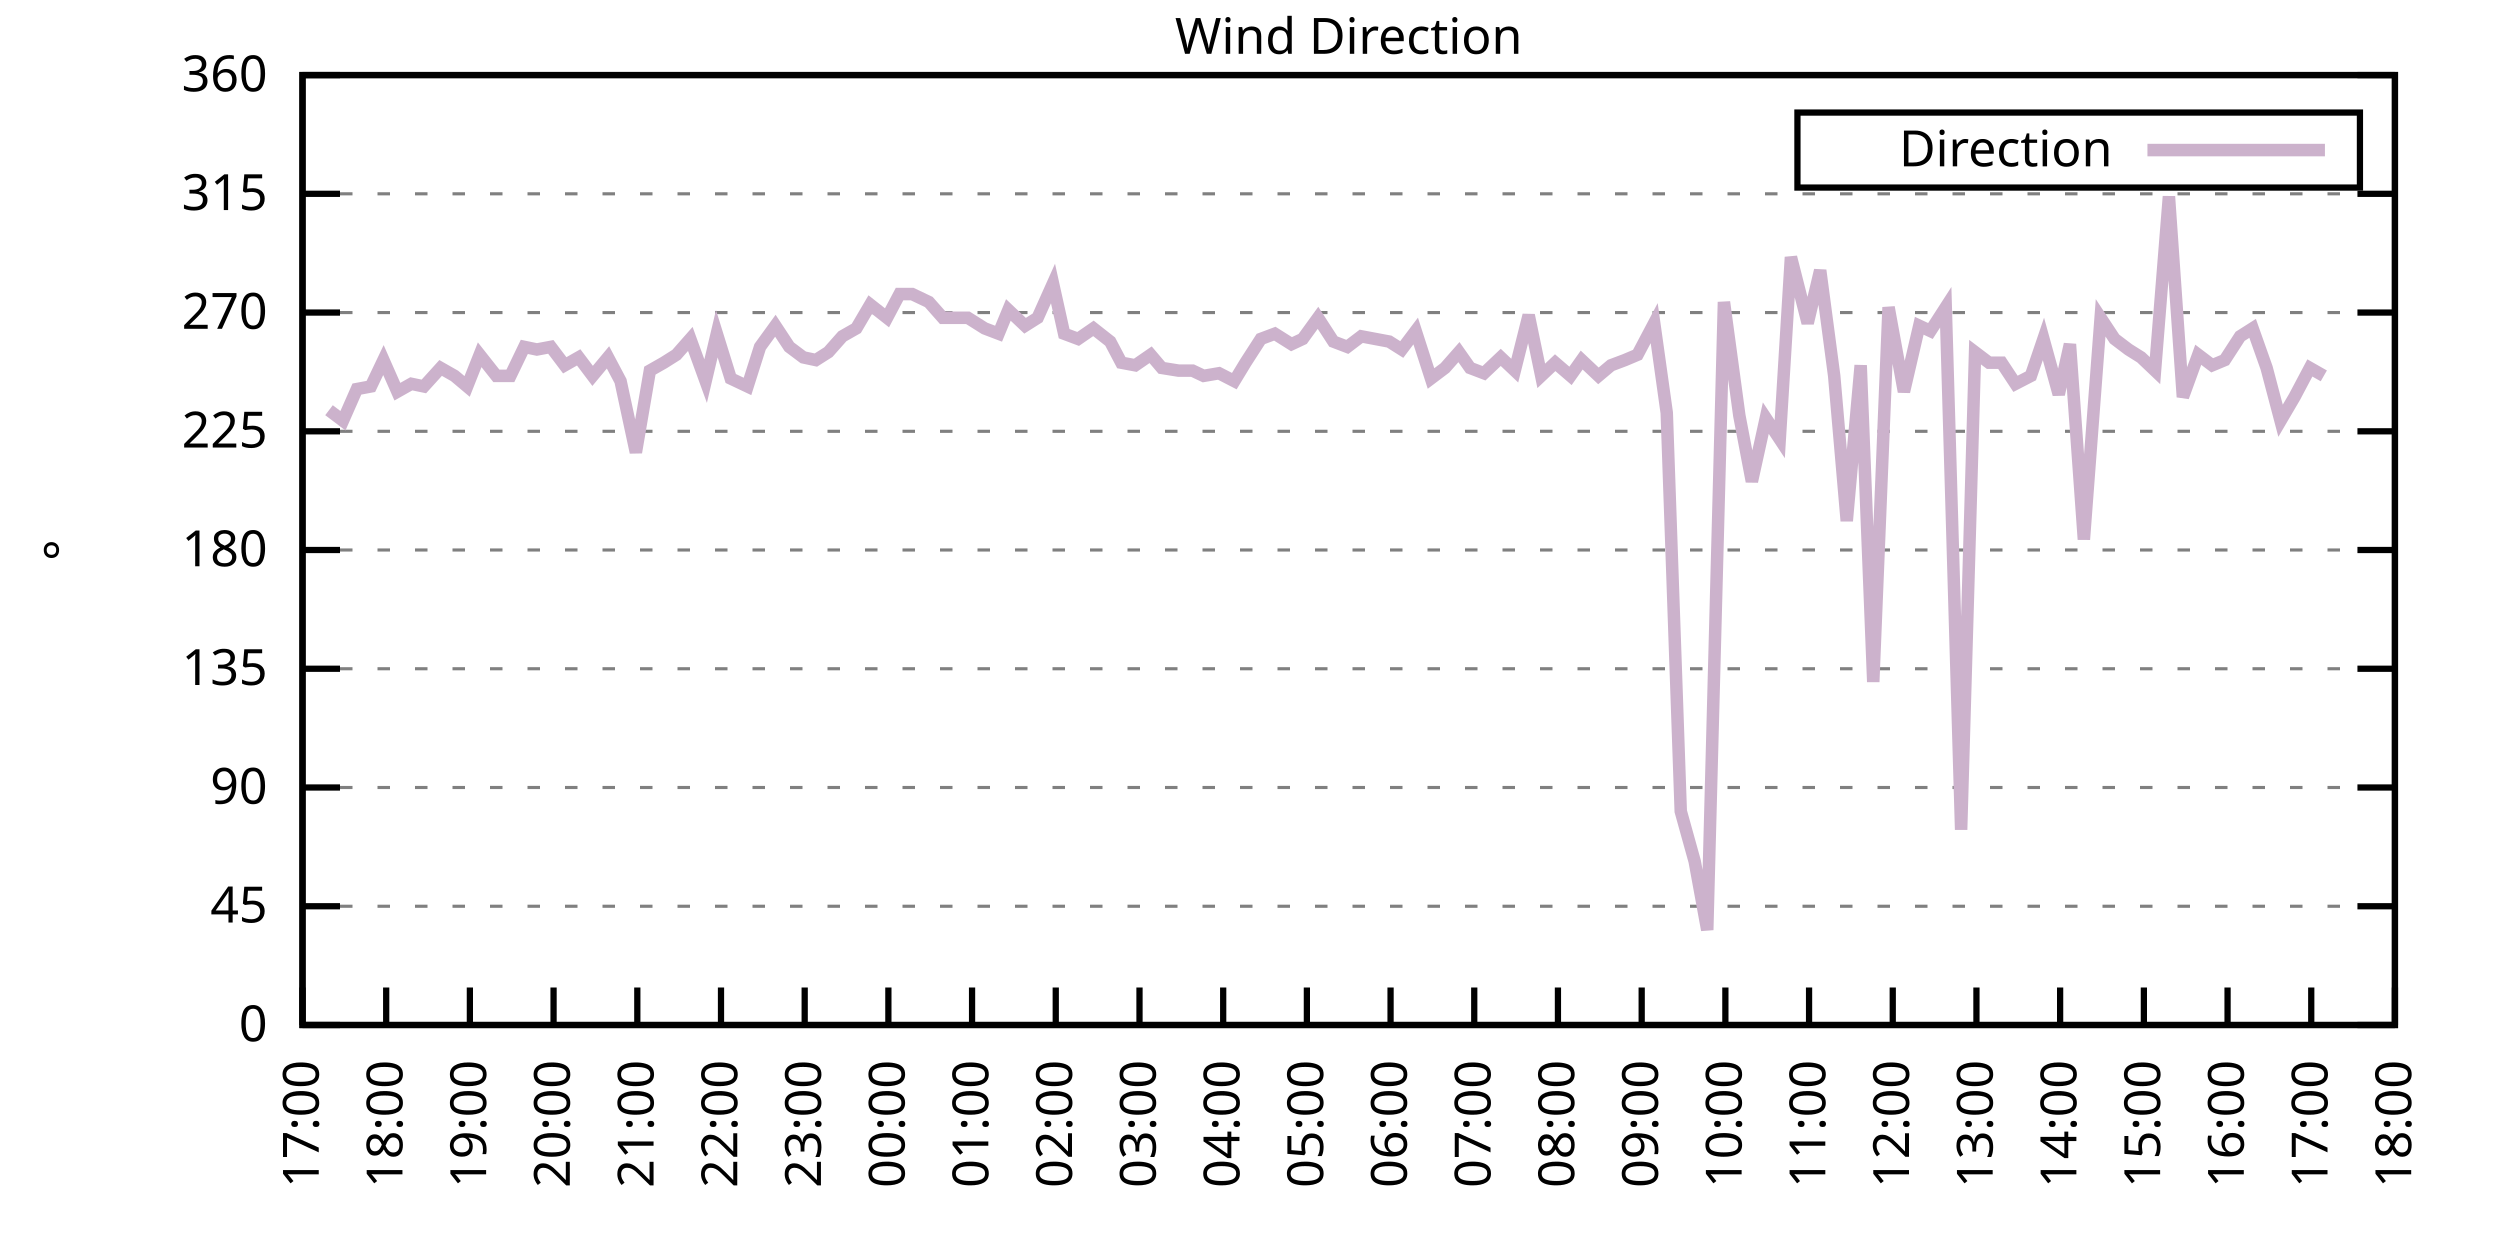
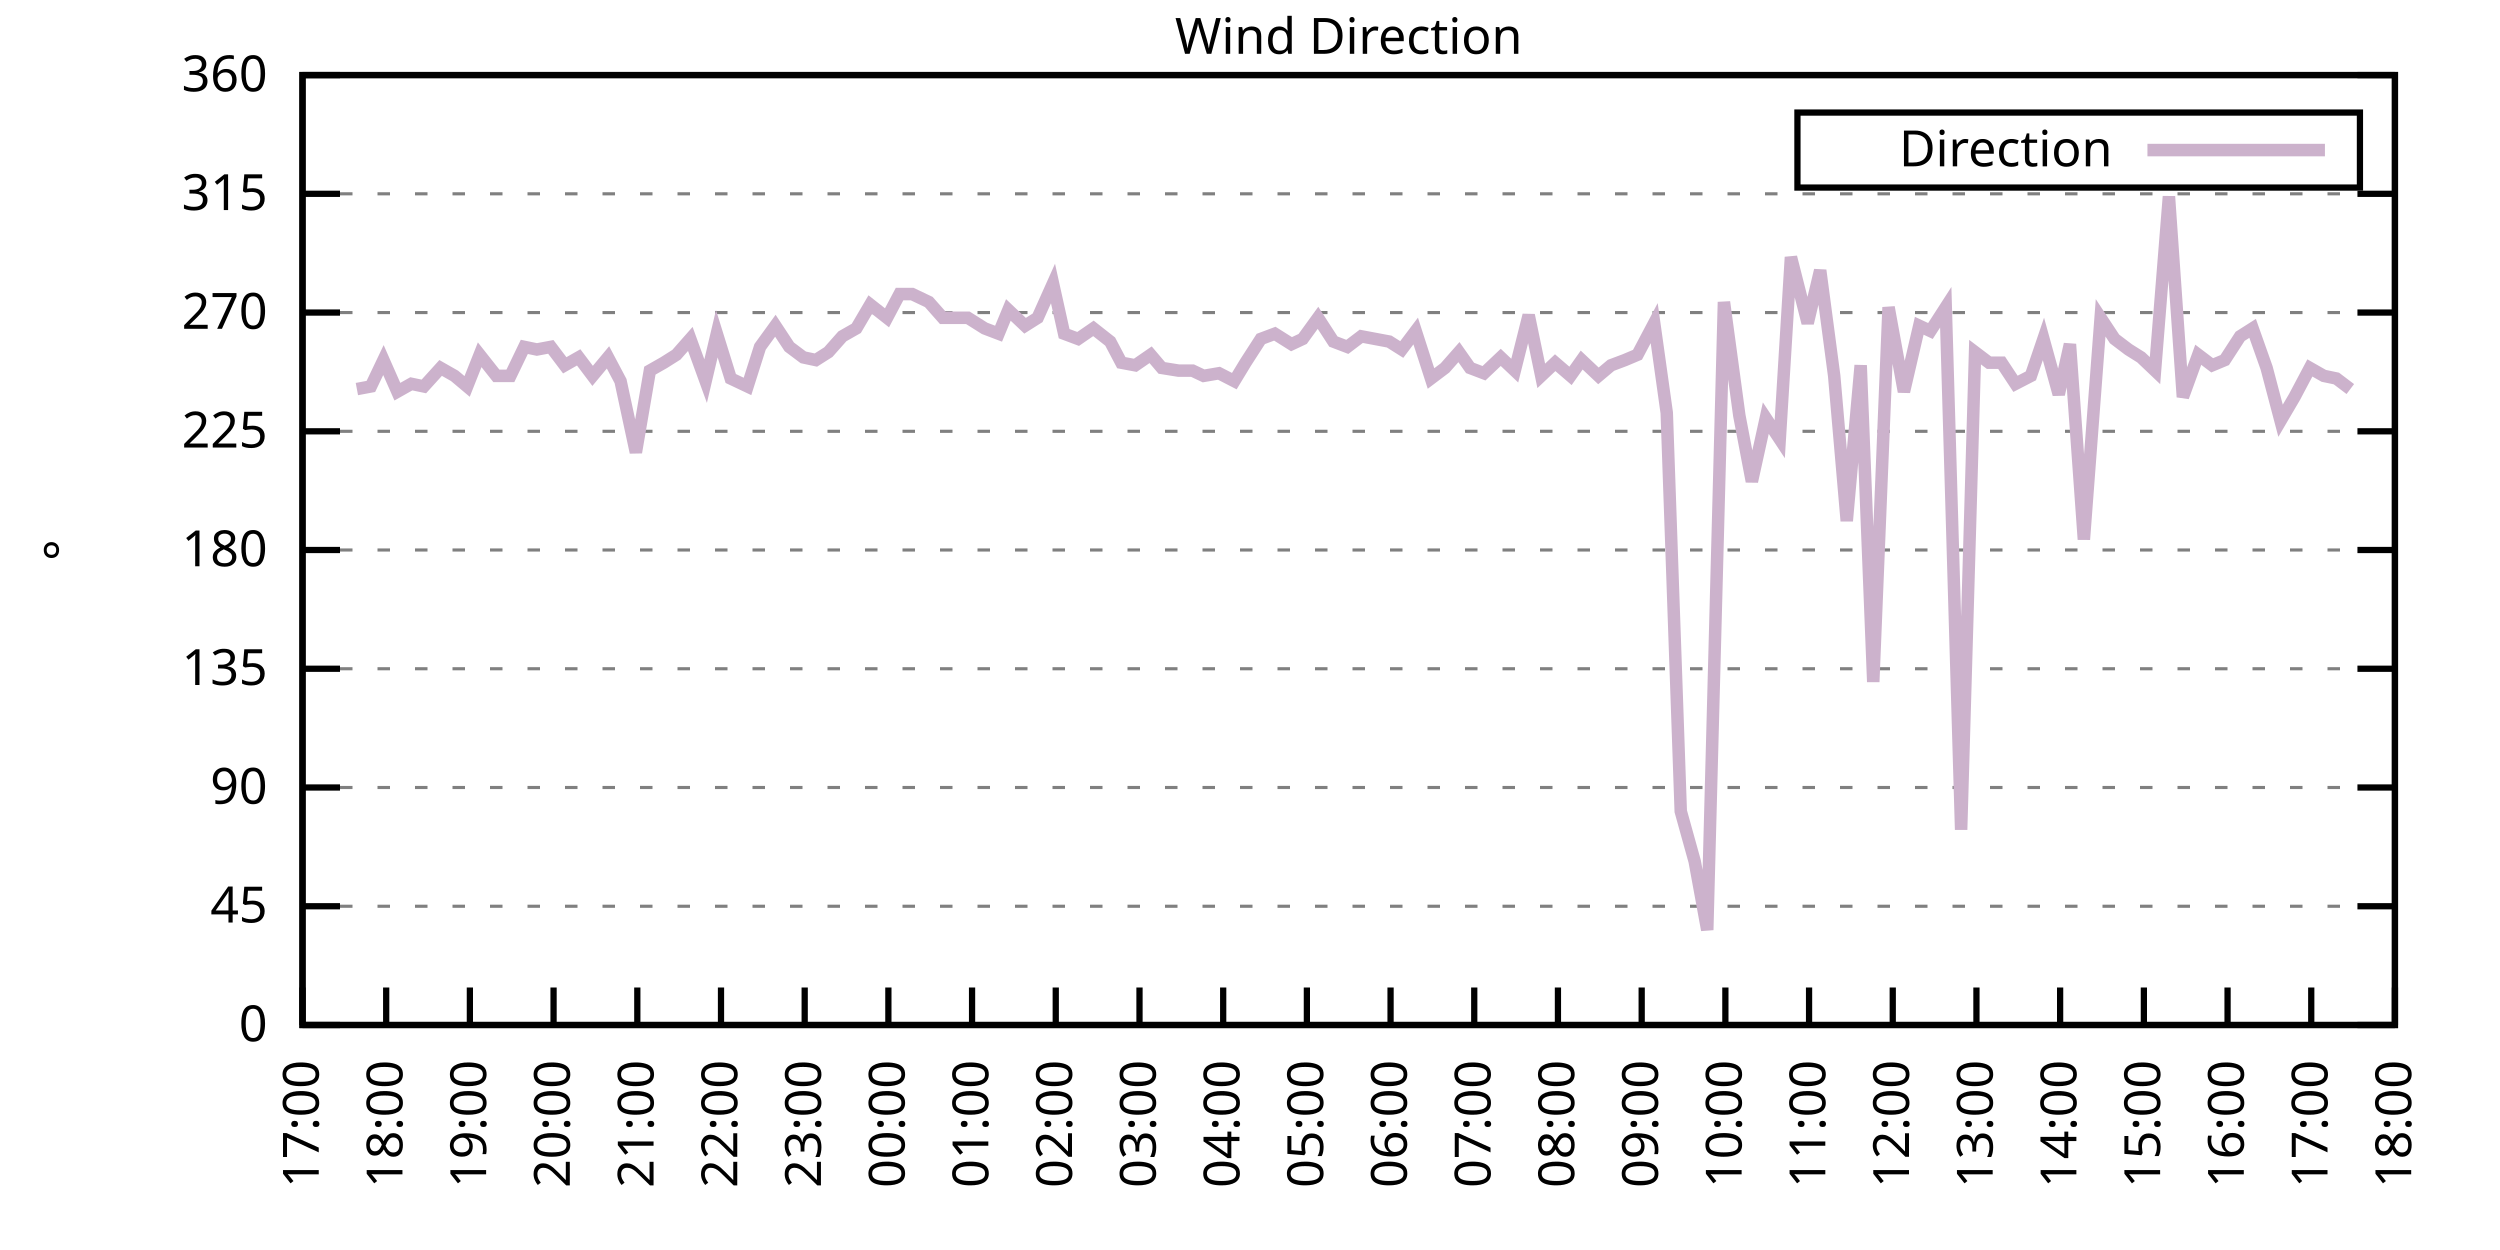
<svg xmlns="http://www.w3.org/2000/svg" xmlns:xlink="http://www.w3.org/1999/xlink" width="400" height="200" viewBox="0 0 400 200">
  <g id="gnuplot_canvas">
    <rect x="0" y="0" width="400" height="200" fill="none" />
    <defs>
      <circle id="gpDot" r="0.5" stroke-width="0.5" stroke="currentColor" />
      <path id="gpPt0" stroke-width="0.333" stroke="currentColor" d="M-1,0 h2 M0,-1 v2" />
      <path id="gpPt1" stroke-width="0.333" stroke="currentColor" d="M-1,-1 L1,1 M1,-1 L-1,1" />
      <path id="gpPt2" stroke-width="0.333" stroke="currentColor" d="M-1,0 L1,0 M0,-1 L0,1 M-1,-1 L1,1 M-1,1 L1,-1" />
      <rect id="gpPt3" stroke-width="0.333" stroke="currentColor" x="-1" y="-1" width="2" height="2" />
      <rect id="gpPt4" stroke-width="0.333" stroke="currentColor" fill="currentColor" x="-1" y="-1" width="2" height="2" />
      <circle id="gpPt5" stroke-width="0.333" stroke="currentColor" cx="0" cy="0" r="1" />
      <use xlink:href="#gpPt5" id="gpPt6" fill="currentColor" stroke="none" />
      <path id="gpPt7" stroke-width="0.333" stroke="currentColor" d="M0,-1.33 L-1.33,0.67 L1.33,0.67 z" />
      <use xlink:href="#gpPt7" id="gpPt8" fill="currentColor" stroke="none" />
      <use xlink:href="#gpPt7" id="gpPt9" stroke="currentColor" transform="rotate(180)" />
      <use xlink:href="#gpPt9" id="gpPt10" fill="currentColor" stroke="none" />
      <use xlink:href="#gpPt3" id="gpPt11" stroke="currentColor" transform="rotate(45)" />
      <use xlink:href="#gpPt11" id="gpPt12" fill="currentColor" stroke="none" />
      <path id="gpPt13" stroke-width="0.333" stroke="currentColor" d="M0,1.330 L1.265,0.411 L0.782,-1.067 L-0.782,-1.076 L-1.265,0.411 z" />
      <use xlink:href="#gpPt13" id="gpPt14" fill="currentColor" stroke="none" />
      <filter id="textbox" filterUnits="objectBoundingBox" x="0" y="0" height="1" width="1">
        <feFlood flood-color="white" flood-opacity="1" result="bgnd" />
        <feComposite in="SourceGraphic" in2="bgnd" operator="atop" />
      </filter>
      <filter id="greybox" filterUnits="objectBoundingBox" x="0" y="0" height="1" width="1">
        <feFlood flood-color="lightgrey" flood-opacity="1" result="grey" />
        <feComposite in="SourceGraphic" in2="grey" operator="atop" />
      </filter>
    </defs>
    <g fill="none" color="white" stroke="currentColor" stroke-width="1.00" stroke-linecap="butt" stroke-linejoin="miter">
</g>
    <g fill="none" color="black" stroke="currentColor" stroke-width="1.00" stroke-linecap="butt" stroke-linejoin="miter">
      <g stroke="none" shape-rendering="crispEdges">
        <polygon fill="rgb(255, 255, 255)" points="48.40,164.00 383.18,164.00 383.18,12.02 48.40,12.02 " />
      </g>
    </g>
    <g fill="none" color="black" stroke="currentColor" stroke-width="1.00" stroke-linecap="butt" stroke-linejoin="miter">
</g>
    <g fill="none" color="black" stroke="black" stroke-width="0.50" stroke-linecap="butt" stroke-linejoin="miter">
</g>
    <g fill="none" color="gray" stroke="currentColor" stroke-width="0.50" stroke-linecap="butt" stroke-linejoin="miter">
      <path stroke="gray" stroke-dasharray="2,4" class="gridline" d="M48.40,164.00 L383.19,164.00  " />
    </g>
    <g fill="none" color="gray" stroke="gray" stroke-width="1.00" stroke-linecap="butt" stroke-linejoin="miter">
</g>
    <g fill="none" color="black" stroke="currentColor" stroke-width="1.00" stroke-linecap="butt" stroke-linejoin="miter">
      <path stroke="black" d="M48.40,164.00 L54.40,164.00 M383.19,164.00 L377.19,164.00  " />
      <g transform="translate(42.80,166.60)" stroke="none" fill="black" font-family="Sans" font-size="8.00" text-anchor="end">
        <text>
          <tspan font-family="Sans"> 0</tspan>
        </text>
      </g>
    </g>
    <g fill="none" color="black" stroke="currentColor" stroke-width="1.00" stroke-linecap="butt" stroke-linejoin="miter">
</g>
    <g fill="none" color="black" stroke="black" stroke-width="0.50" stroke-linecap="butt" stroke-linejoin="miter">
</g>
    <g fill="none" color="gray" stroke="currentColor" stroke-width="0.50" stroke-linecap="butt" stroke-linejoin="miter">
      <path stroke="gray" stroke-dasharray="2,4" class="gridline" d="M48.40,145.00 L383.19,145.00  " />
    </g>
    <g fill="none" color="gray" stroke="gray" stroke-width="1.00" stroke-linecap="butt" stroke-linejoin="miter">
</g>
    <g fill="none" color="black" stroke="currentColor" stroke-width="1.00" stroke-linecap="butt" stroke-linejoin="miter">
      <path stroke="black" d="M48.40,145.00 L54.40,145.00 M383.19,145.00 L377.19,145.00  " />
      <g transform="translate(42.80,147.60)" stroke="none" fill="black" font-family="Sans" font-size="8.00" text-anchor="end">
        <text>
          <tspan font-family="Sans"> 45</tspan>
        </text>
      </g>
    </g>
    <g fill="none" color="black" stroke="currentColor" stroke-width="1.00" stroke-linecap="butt" stroke-linejoin="miter">
</g>
    <g fill="none" color="black" stroke="black" stroke-width="0.50" stroke-linecap="butt" stroke-linejoin="miter">
</g>
    <g fill="none" color="gray" stroke="currentColor" stroke-width="0.50" stroke-linecap="butt" stroke-linejoin="miter">
      <path stroke="gray" stroke-dasharray="2,4" class="gridline" d="M48.40,126.00 L383.19,126.00  " />
    </g>
    <g fill="none" color="gray" stroke="gray" stroke-width="1.00" stroke-linecap="butt" stroke-linejoin="miter">
</g>
    <g fill="none" color="black" stroke="currentColor" stroke-width="1.00" stroke-linecap="butt" stroke-linejoin="miter">
      <path stroke="black" d="M48.40,126.00 L54.40,126.00 M383.19,126.00 L377.19,126.00  " />
      <g transform="translate(42.80,128.60)" stroke="none" fill="black" font-family="Sans" font-size="8.00" text-anchor="end">
        <text>
          <tspan font-family="Sans"> 90</tspan>
        </text>
      </g>
    </g>
    <g fill="none" color="black" stroke="currentColor" stroke-width="1.00" stroke-linecap="butt" stroke-linejoin="miter">
</g>
    <g fill="none" color="black" stroke="black" stroke-width="0.50" stroke-linecap="butt" stroke-linejoin="miter">
</g>
    <g fill="none" color="gray" stroke="currentColor" stroke-width="0.50" stroke-linecap="butt" stroke-linejoin="miter">
      <path stroke="gray" stroke-dasharray="2,4" class="gridline" d="M48.40,107.00 L383.19,107.00  " />
    </g>
    <g fill="none" color="gray" stroke="gray" stroke-width="1.00" stroke-linecap="butt" stroke-linejoin="miter">
</g>
    <g fill="none" color="black" stroke="currentColor" stroke-width="1.00" stroke-linecap="butt" stroke-linejoin="miter">
      <path stroke="black" d="M48.40,107.00 L54.40,107.00 M383.19,107.00 L377.19,107.00  " />
      <g transform="translate(42.80,109.60)" stroke="none" fill="black" font-family="Sans" font-size="8.00" text-anchor="end">
        <text>
          <tspan font-family="Sans"> 135</tspan>
        </text>
      </g>
    </g>
    <g fill="none" color="black" stroke="currentColor" stroke-width="1.00" stroke-linecap="butt" stroke-linejoin="miter">
</g>
    <g fill="none" color="black" stroke="black" stroke-width="0.50" stroke-linecap="butt" stroke-linejoin="miter">
</g>
    <g fill="none" color="gray" stroke="currentColor" stroke-width="0.50" stroke-linecap="butt" stroke-linejoin="miter">
      <path stroke="gray" stroke-dasharray="2,4" class="gridline" d="M48.40,88.00 L383.19,88.00  " />
    </g>
    <g fill="none" color="gray" stroke="gray" stroke-width="1.00" stroke-linecap="butt" stroke-linejoin="miter">
</g>
    <g fill="none" color="black" stroke="currentColor" stroke-width="1.00" stroke-linecap="butt" stroke-linejoin="miter">
      <path stroke="black" d="M48.40,88.00 L54.40,88.00 M383.19,88.00 L377.19,88.00  " />
      <g transform="translate(42.80,90.60)" stroke="none" fill="black" font-family="Sans" font-size="8.00" text-anchor="end">
        <text>
          <tspan font-family="Sans"> 180</tspan>
        </text>
      </g>
    </g>
    <g fill="none" color="black" stroke="currentColor" stroke-width="1.00" stroke-linecap="butt" stroke-linejoin="miter">
</g>
    <g fill="none" color="black" stroke="black" stroke-width="0.50" stroke-linecap="butt" stroke-linejoin="miter">
</g>
    <g fill="none" color="gray" stroke="currentColor" stroke-width="0.50" stroke-linecap="butt" stroke-linejoin="miter">
      <path stroke="gray" stroke-dasharray="2,4" class="gridline" d="M48.40,69.01 L383.19,69.01  " />
    </g>
    <g fill="none" color="gray" stroke="gray" stroke-width="1.00" stroke-linecap="butt" stroke-linejoin="miter">
</g>
    <g fill="none" color="black" stroke="currentColor" stroke-width="1.00" stroke-linecap="butt" stroke-linejoin="miter">
      <path stroke="black" d="M48.40,69.01 L54.40,69.01 M383.19,69.01 L377.19,69.01  " />
      <g transform="translate(42.80,71.61)" stroke="none" fill="black" font-family="Sans" font-size="8.00" text-anchor="end">
        <text>
          <tspan font-family="Sans"> 225</tspan>
        </text>
      </g>
    </g>
    <g fill="none" color="black" stroke="currentColor" stroke-width="1.00" stroke-linecap="butt" stroke-linejoin="miter">
</g>
    <g fill="none" color="black" stroke="black" stroke-width="0.50" stroke-linecap="butt" stroke-linejoin="miter">
</g>
    <g fill="none" color="gray" stroke="currentColor" stroke-width="0.50" stroke-linecap="butt" stroke-linejoin="miter">
      <path stroke="gray" stroke-dasharray="2,4" class="gridline" d="M48.40,50.01 L383.19,50.01  " />
    </g>
    <g fill="none" color="gray" stroke="gray" stroke-width="1.00" stroke-linecap="butt" stroke-linejoin="miter">
</g>
    <g fill="none" color="black" stroke="currentColor" stroke-width="1.00" stroke-linecap="butt" stroke-linejoin="miter">
      <path stroke="black" d="M48.40,50.01 L54.40,50.01 M383.19,50.01 L377.19,50.01  " />
      <g transform="translate(42.80,52.61)" stroke="none" fill="black" font-family="Sans" font-size="8.00" text-anchor="end">
        <text>
          <tspan font-family="Sans"> 270</tspan>
        </text>
      </g>
    </g>
    <g fill="none" color="black" stroke="currentColor" stroke-width="1.00" stroke-linecap="butt" stroke-linejoin="miter">
</g>
    <g fill="none" color="black" stroke="black" stroke-width="0.50" stroke-linecap="butt" stroke-linejoin="miter">
</g>
    <g fill="none" color="gray" stroke="currentColor" stroke-width="0.50" stroke-linecap="butt" stroke-linejoin="miter">
      <path stroke="gray" stroke-dasharray="2,4" class="gridline" d="M48.40,31.01 L383.19,31.01  " />
    </g>
    <g fill="none" color="gray" stroke="gray" stroke-width="1.00" stroke-linecap="butt" stroke-linejoin="miter">
</g>
    <g fill="none" color="black" stroke="currentColor" stroke-width="1.00" stroke-linecap="butt" stroke-linejoin="miter">
      <path stroke="black" d="M48.40,31.01 L54.40,31.01 M383.19,31.01 L377.19,31.01  " />
      <g transform="translate(42.80,33.61)" stroke="none" fill="black" font-family="Sans" font-size="8.00" text-anchor="end">
        <text>
          <tspan font-family="Sans"> 315</tspan>
        </text>
      </g>
    </g>
    <g fill="none" color="black" stroke="currentColor" stroke-width="1.00" stroke-linecap="butt" stroke-linejoin="miter">
</g>
    <g fill="none" color="black" stroke="black" stroke-width="0.50" stroke-linecap="butt" stroke-linejoin="miter">
</g>
    <g fill="none" color="gray" stroke="currentColor" stroke-width="0.50" stroke-linecap="butt" stroke-linejoin="miter">
      <path stroke="gray" stroke-dasharray="2,4" class="gridline" d="M48.40,12.01 L383.19,12.01  " />
    </g>
    <g fill="none" color="gray" stroke="gray" stroke-width="1.00" stroke-linecap="butt" stroke-linejoin="miter">
</g>
    <g fill="none" color="black" stroke="currentColor" stroke-width="1.00" stroke-linecap="butt" stroke-linejoin="miter">
      <path stroke="black" d="M48.40,12.01 L54.40,12.01 M383.19,12.01 L377.19,12.01  " />
      <g transform="translate(42.80,14.61)" stroke="none" fill="black" font-family="Sans" font-size="8.00" text-anchor="end">
        <text>
          <tspan font-family="Sans"> 360</tspan>
        </text>
      </g>
    </g>
    <g fill="none" color="black" stroke="currentColor" stroke-width="1.00" stroke-linecap="butt" stroke-linejoin="miter">
      <path stroke="black" d="M48.40,164.00 L48.40,158.00  " />
      <g transform="translate(51.00,169.60) rotate(270.00)" stroke="none" fill="black" font-family="Sans" font-size="8.00" text-anchor="end">
        <text>
          <tspan font-family="Sans">17:00</tspan>
        </text>
      </g>
    </g>
    <g fill="none" color="black" stroke="currentColor" stroke-width="1.00" stroke-linecap="butt" stroke-linejoin="miter">
      <path stroke="black" d="M61.79,164.00 L61.79,158.00  " />
      <g transform="translate(64.39,169.60) rotate(270.00)" stroke="none" fill="black" font-family="Sans" font-size="8.00" text-anchor="end">
        <text>
          <tspan font-family="Sans">18:00</tspan>
        </text>
      </g>
    </g>
    <g fill="none" color="black" stroke="currentColor" stroke-width="1.00" stroke-linecap="butt" stroke-linejoin="miter">
      <path stroke="black" d="M75.18,164.00 L75.18,158.00  " />
      <g transform="translate(77.78,169.60) rotate(270.00)" stroke="none" fill="black" font-family="Sans" font-size="8.00" text-anchor="end">
        <text>
          <tspan font-family="Sans">19:00</tspan>
        </text>
      </g>
    </g>
    <g fill="none" color="black" stroke="currentColor" stroke-width="1.00" stroke-linecap="butt" stroke-linejoin="miter">
      <path stroke="black" d="M88.57,164.00 L88.57,158.00  " />
      <g transform="translate(91.17,169.60) rotate(270.00)" stroke="none" fill="black" font-family="Sans" font-size="8.00" text-anchor="end">
        <text>
          <tspan font-family="Sans">20:00</tspan>
        </text>
      </g>
    </g>
    <g fill="none" color="black" stroke="currentColor" stroke-width="1.00" stroke-linecap="butt" stroke-linejoin="miter">
      <path stroke="black" d="M101.97,164.00 L101.97,158.00  " />
      <g transform="translate(104.57,169.60) rotate(270.00)" stroke="none" fill="black" font-family="Sans" font-size="8.00" text-anchor="end">
        <text>
          <tspan font-family="Sans">21:00</tspan>
        </text>
      </g>
    </g>
    <g fill="none" color="black" stroke="currentColor" stroke-width="1.00" stroke-linecap="butt" stroke-linejoin="miter">
      <path stroke="black" d="M115.36,164.00 L115.36,158.00  " />
      <g transform="translate(117.96,169.60) rotate(270.00)" stroke="none" fill="black" font-family="Sans" font-size="8.00" text-anchor="end">
        <text>
          <tspan font-family="Sans">22:00</tspan>
        </text>
      </g>
    </g>
    <g fill="none" color="black" stroke="currentColor" stroke-width="1.00" stroke-linecap="butt" stroke-linejoin="miter">
      <path stroke="black" d="M128.75,164.00 L128.75,158.00  " />
      <g transform="translate(131.35,169.60) rotate(270.00)" stroke="none" fill="black" font-family="Sans" font-size="8.00" text-anchor="end">
        <text>
          <tspan font-family="Sans">23:00</tspan>
        </text>
      </g>
    </g>
    <g fill="none" color="black" stroke="currentColor" stroke-width="1.00" stroke-linecap="butt" stroke-linejoin="miter">
      <path stroke="black" d="M142.14,164.00 L142.14,158.00  " />
      <g transform="translate(144.74,169.60) rotate(270.00)" stroke="none" fill="black" font-family="Sans" font-size="8.00" text-anchor="end">
        <text>
          <tspan font-family="Sans">00:00</tspan>
        </text>
      </g>
    </g>
    <g fill="none" color="black" stroke="currentColor" stroke-width="1.00" stroke-linecap="butt" stroke-linejoin="miter">
      <path stroke="black" d="M155.53,164.00 L155.53,158.00  " />
      <g transform="translate(158.13,169.60) rotate(270.00)" stroke="none" fill="black" font-family="Sans" font-size="8.00" text-anchor="end">
        <text>
          <tspan font-family="Sans">01:00</tspan>
        </text>
      </g>
    </g>
    <g fill="none" color="black" stroke="currentColor" stroke-width="1.00" stroke-linecap="butt" stroke-linejoin="miter">
      <path stroke="black" d="M168.92,164.00 L168.92,158.00  " />
      <g transform="translate(171.52,169.60) rotate(270.00)" stroke="none" fill="black" font-family="Sans" font-size="8.00" text-anchor="end">
        <text>
          <tspan font-family="Sans">02:00</tspan>
        </text>
      </g>
    </g>
    <g fill="none" color="black" stroke="currentColor" stroke-width="1.00" stroke-linecap="butt" stroke-linejoin="miter">
      <path stroke="black" d="M182.32,164.00 L182.32,158.00  " />
      <g transform="translate(184.92,169.60) rotate(270.00)" stroke="none" fill="black" font-family="Sans" font-size="8.00" text-anchor="end">
        <text>
          <tspan font-family="Sans">03:00</tspan>
        </text>
      </g>
    </g>
    <g fill="none" color="black" stroke="currentColor" stroke-width="1.00" stroke-linecap="butt" stroke-linejoin="miter">
      <path stroke="black" d="M195.71,164.00 L195.71,158.00  " />
      <g transform="translate(198.31,169.60) rotate(270.00)" stroke="none" fill="black" font-family="Sans" font-size="8.00" text-anchor="end">
        <text>
          <tspan font-family="Sans">04:00</tspan>
        </text>
      </g>
    </g>
    <g fill="none" color="black" stroke="currentColor" stroke-width="1.00" stroke-linecap="butt" stroke-linejoin="miter">
      <path stroke="black" d="M209.10,164.00 L209.10,158.00  " />
      <g transform="translate(211.70,169.60) rotate(270.00)" stroke="none" fill="black" font-family="Sans" font-size="8.00" text-anchor="end">
        <text>
          <tspan font-family="Sans">05:00</tspan>
        </text>
      </g>
    </g>
    <g fill="none" color="black" stroke="currentColor" stroke-width="1.00" stroke-linecap="butt" stroke-linejoin="miter">
      <path stroke="black" d="M222.49,164.00 L222.49,158.00  " />
      <g transform="translate(225.09,169.60) rotate(270.00)" stroke="none" fill="black" font-family="Sans" font-size="8.00" text-anchor="end">
        <text>
          <tspan font-family="Sans">06:00</tspan>
        </text>
      </g>
    </g>
    <g fill="none" color="black" stroke="currentColor" stroke-width="1.00" stroke-linecap="butt" stroke-linejoin="miter">
      <path stroke="black" d="M235.88,164.00 L235.88,158.00  " />
      <g transform="translate(238.48,169.60) rotate(270.00)" stroke="none" fill="black" font-family="Sans" font-size="8.00" text-anchor="end">
        <text>
          <tspan font-family="Sans">07:00</tspan>
        </text>
      </g>
    </g>
    <g fill="none" color="black" stroke="currentColor" stroke-width="1.00" stroke-linecap="butt" stroke-linejoin="miter">
      <path stroke="black" d="M249.27,164.00 L249.27,158.00  " />
      <g transform="translate(251.87,169.60) rotate(270.00)" stroke="none" fill="black" font-family="Sans" font-size="8.00" text-anchor="end">
        <text>
          <tspan font-family="Sans">08:00</tspan>
        </text>
      </g>
    </g>
    <g fill="none" color="black" stroke="currentColor" stroke-width="1.00" stroke-linecap="butt" stroke-linejoin="miter">
      <path stroke="black" d="M262.67,164.00 L262.67,158.00  " />
      <g transform="translate(265.27,169.60) rotate(270.00)" stroke="none" fill="black" font-family="Sans" font-size="8.00" text-anchor="end">
        <text>
          <tspan font-family="Sans">09:00</tspan>
        </text>
      </g>
    </g>
    <g fill="none" color="black" stroke="currentColor" stroke-width="1.00" stroke-linecap="butt" stroke-linejoin="miter">
      <path stroke="black" d="M276.06,164.00 L276.06,158.00  " />
      <g transform="translate(278.66,169.60) rotate(270.00)" stroke="none" fill="black" font-family="Sans" font-size="8.00" text-anchor="end">
        <text>
          <tspan font-family="Sans">10:00</tspan>
        </text>
      </g>
    </g>
    <g fill="none" color="black" stroke="currentColor" stroke-width="1.00" stroke-linecap="butt" stroke-linejoin="miter">
      <path stroke="black" d="M289.45,164.00 L289.45,158.00  " />
      <g transform="translate(292.05,169.60) rotate(270.00)" stroke="none" fill="black" font-family="Sans" font-size="8.00" text-anchor="end">
        <text>
          <tspan font-family="Sans">11:00</tspan>
        </text>
      </g>
    </g>
    <g fill="none" color="black" stroke="currentColor" stroke-width="1.00" stroke-linecap="butt" stroke-linejoin="miter">
      <path stroke="black" d="M302.84,164.00 L302.84,158.00  " />
      <g transform="translate(305.44,169.60) rotate(270.00)" stroke="none" fill="black" font-family="Sans" font-size="8.00" text-anchor="end">
        <text>
          <tspan font-family="Sans">12:00</tspan>
        </text>
      </g>
    </g>
    <g fill="none" color="black" stroke="currentColor" stroke-width="1.00" stroke-linecap="butt" stroke-linejoin="miter">
      <path stroke="black" d="M316.23,164.00 L316.23,158.00  " />
      <g transform="translate(318.83,169.60) rotate(270.00)" stroke="none" fill="black" font-family="Sans" font-size="8.00" text-anchor="end">
        <text>
          <tspan font-family="Sans">13:00</tspan>
        </text>
      </g>
    </g>
    <g fill="none" color="black" stroke="currentColor" stroke-width="1.00" stroke-linecap="butt" stroke-linejoin="miter">
      <path stroke="black" d="M329.62,164.00 L329.62,158.00  " />
      <g transform="translate(332.22,169.60) rotate(270.00)" stroke="none" fill="black" font-family="Sans" font-size="8.00" text-anchor="end">
        <text>
          <tspan font-family="Sans">14:00</tspan>
        </text>
      </g>
    </g>
    <g fill="none" color="black" stroke="currentColor" stroke-width="1.00" stroke-linecap="butt" stroke-linejoin="miter">
      <path stroke="black" d="M343.02,164.00 L343.02,158.00  " />
      <g transform="translate(345.62,169.60) rotate(270.00)" stroke="none" fill="black" font-family="Sans" font-size="8.00" text-anchor="end">
        <text>
          <tspan font-family="Sans">15:00</tspan>
        </text>
      </g>
    </g>
    <g fill="none" color="black" stroke="currentColor" stroke-width="1.00" stroke-linecap="butt" stroke-linejoin="miter">
      <path stroke="black" d="M356.41,164.00 L356.41,158.00  " />
      <g transform="translate(359.01,169.60) rotate(270.00)" stroke="none" fill="black" font-family="Sans" font-size="8.00" text-anchor="end">
        <text>
          <tspan font-family="Sans">16:00</tspan>
        </text>
      </g>
    </g>
    <g fill="none" color="black" stroke="currentColor" stroke-width="1.00" stroke-linecap="butt" stroke-linejoin="miter">
      <path stroke="black" d="M369.80,164.00 L369.80,158.00  " />
      <g transform="translate(372.40,169.60) rotate(270.00)" stroke="none" fill="black" font-family="Sans" font-size="8.00" text-anchor="end">
        <text>
          <tspan font-family="Sans">17:00</tspan>
        </text>
      </g>
    </g>
    <g fill="none" color="black" stroke="currentColor" stroke-width="1.00" stroke-linecap="butt" stroke-linejoin="miter">
      <path stroke="black" d="M383.19,164.00 L383.19,158.00  " />
      <g transform="translate(385.79,169.60) rotate(270.00)" stroke="none" fill="black" font-family="Sans" font-size="8.00" text-anchor="end">
        <text>
          <tspan font-family="Sans">18:00</tspan>
        </text>
      </g>
    </g>
    <g fill="none" color="black" stroke="currentColor" stroke-width="1.00" stroke-linecap="butt" stroke-linejoin="miter">
</g>
    <g fill="none" color="black" stroke="currentColor" stroke-width="1.00" stroke-linecap="butt" stroke-linejoin="miter">
      <path stroke="black" d="M48.40,12.01 L48.40,164.00 L383.19,164.00 L383.19,12.01 L48.40,12.01 Z  " />
    </g>
    <g fill="none" color="black" stroke="currentColor" stroke-width="1.00" stroke-linecap="butt" stroke-linejoin="miter">
</g>
    <g fill="none" color="black" stroke="currentColor" stroke-width="1.00" stroke-linecap="butt" stroke-linejoin="miter">
      <path stroke="black" d="M287.59,30.01 L287.59,18.01 L377.59,18.01 L377.59,30.01 L287.59,30.01 Z  " />
    </g>
    <g id="Wind_direction_plot_1">
      <g fill="none" color="white" stroke="black" stroke-width="2.00" stroke-linecap="butt" stroke-linejoin="miter">
</g>
      <g fill="none" color="black" stroke="currentColor" stroke-width="2.00" stroke-linecap="butt" stroke-linejoin="miter">
        <g transform="translate(337.99,26.61)" stroke="none" fill="black" font-family="Sans" font-size="8.00" text-anchor="end">
          <text>
            <tspan font-family="Sans">Direction</tspan>
          </text>
        </g>
      </g>
      <g fill="none" color="black" stroke="currentColor" stroke-width="2.00" stroke-linecap="butt" stroke-linejoin="miter">
-         <path stroke="rgb(204, 178, 204)" d="M343.59,24.01 L371.99,24.01 M52.64,65.63 L54.87,67.32 L57.10,62.25 L59.34,61.83 L61.35,57.61 L63.58,62.67   L65.81,61.41 L67.82,61.83 L70.50,58.87 L72.73,60.14 L74.74,61.83 L76.75,56.76 L79.42,60.14 L81.66,60.14   L83.89,55.50 L85.90,55.92 L88.13,55.50 L90.36,58.45 L92.59,57.18 L94.82,60.14 L97.28,57.18 L99.29,60.98   L101.74,72.38 L103.98,59.30 L106.21,58.03 L108.22,56.76 L110.45,54.23 L112.90,60.98 L114.69,53.39 L116.92,60.56   L119.60,61.83 L121.61,55.50 L124.06,52.12 L126.29,55.50 L128.53,57.18 L130.54,57.61 L132.54,56.34 L134.78,53.81   L137.01,52.54 L139.24,48.74 L141.92,50.85 L143.93,47.05 L145.94,47.05 L148.61,48.32 L150.85,50.85 L152.85,50.85   L154.86,50.85 L157.54,52.54 L159.77,53.39 L161.34,49.59 L164.01,52.12 L166.02,50.85 L168.48,45.36 L170.26,53.39   L172.50,54.23 L174.95,52.54 L177.63,54.65 L179.41,58.03 L181.65,58.45 L184.10,56.76 L185.89,58.87 L188.57,59.30   L190.80,59.30 L192.58,60.14 L195.04,59.72 L197.49,60.98 L199.28,58.03 L201.73,54.23 L203.97,53.39 L206.64,55.07   L208.43,54.23 L210.88,50.85 L213.34,54.65 L215.57,55.50 L217.80,53.81 L222.27,54.65 L224.28,55.92 L226.51,52.96   L228.96,60.56 L231.20,58.87 L233.43,56.34 L235.21,58.87 L237.44,59.72 L240.12,57.18 L242.36,59.30 L244.59,50.43   L246.60,60.14 L248.83,58.03 L251.28,60.14 L253.07,57.61 L255.75,60.14 L257.76,58.45 L259.99,57.61 L262.00,56.76   L264.67,51.70 L266.68,66.05 L268.92,129.80 L271.15,137.82 L273.16,148.80 L275.83,48.32 L278.29,66.47 L280.30,77.03   L282.53,66.90 L284.76,70.27 L286.55,41.14 L289.23,51.70 L291.23,43.25 L293.47,60.14 L295.48,83.36 L297.71,58.45   L299.72,109.11 L302.17,49.16 L304.63,62.67 L307.08,52.12 L308.87,52.96 L311.32,49.16 L313.78,132.76 L316.01,56.34   L318.24,58.03 L320.25,58.03 L322.48,61.41 L324.94,60.14 L326.95,54.23 L329.40,63.10 L331.19,55.07 L333.42,86.32   L336.10,50.85 L338.33,54.23 L340.56,55.92 L342.57,57.18 L344.80,59.30 L347.03,31.43 L349.26,63.52 L351.72,56.76   L353.95,58.45 L355.96,57.61 L358.42,53.81 L360.42,52.54 L362.66,58.87 L364.89,67.32 L367.12,63.52 L369.58,58.87   L371.81,60.14  " />
+         <path stroke="rgb(204, 178, 204)" d="M343.59,24.01 L371.99,24.01 M57.10,62.25 L59.34,61.83 L61.35,57.61 L63.58,62.67 L65.81,61.41 L67.82,61.83   L70.50,58.87 L72.73,60.14 L74.74,61.83 L76.75,56.76 L79.42,60.14 L81.66,60.14 L83.89,55.50 L85.90,55.92   L88.13,55.50 L90.36,58.45 L92.59,57.18 L94.82,60.14 L97.28,57.18 L99.29,60.98 L101.74,72.38 L103.98,59.30   L106.21,58.03 L108.22,56.76 L110.45,54.23 L112.90,60.98 L114.69,53.39 L116.92,60.56 L119.60,61.83 L121.61,55.50   L124.06,52.12 L126.29,55.50 L128.53,57.18 L130.54,57.61 L132.54,56.34 L134.78,53.81 L137.01,52.54 L139.24,48.74   L141.92,50.85 L143.93,47.05 L145.94,47.05 L148.61,48.32 L150.85,50.85 L152.85,50.85 L154.86,50.85 L157.54,52.54   L159.77,53.39 L161.34,49.59 L164.01,52.12 L166.02,50.85 L168.48,45.36 L170.26,53.39 L172.50,54.23 L174.95,52.54   L177.63,54.65 L179.41,58.03 L181.65,58.45 L184.10,56.76 L185.89,58.87 L188.57,59.30 L190.80,59.30 L192.58,60.14   L195.04,59.72 L197.49,60.98 L199.28,58.03 L201.73,54.23 L203.97,53.39 L206.64,55.07 L208.43,54.23 L210.88,50.85   L213.34,54.65 L215.57,55.50 L217.80,53.81 L222.27,54.65 L224.28,55.92 L226.51,52.96 L228.96,60.56 L231.20,58.87   L233.43,56.34 L235.21,58.87 L237.44,59.72 L240.12,57.18 L242.36,59.30 L244.59,50.43 L246.60,60.14 L248.83,58.03   L251.28,60.14 L253.07,57.61 L255.75,60.14 L257.76,58.45 L259.99,57.61 L262.00,56.76 L264.67,51.70 L266.68,66.05   L268.92,129.80 L271.15,137.82 L273.16,148.80 L275.83,48.32 L278.29,66.47 L280.30,77.03 L282.53,66.90 L284.76,70.27   L286.55,41.14 L289.23,51.70 L291.23,43.25 L293.47,60.14 L295.48,83.36 L297.71,58.45 L299.72,109.11 L302.17,49.16   L304.63,62.67 L307.08,52.12 L308.87,52.96 L311.32,49.16 L313.78,132.76 L316.01,56.34 L318.24,58.03 L320.25,58.03   L322.48,61.41 L324.94,60.14 L326.95,54.23 L329.40,63.10 L331.19,55.07 L333.42,86.32 L336.10,50.85 L338.33,54.23   L340.56,55.92 L342.57,57.18 L344.80,59.30 L347.03,31.43 L349.26,63.52 L351.72,56.76 L353.95,58.45 L355.96,57.61   L358.42,53.81 L360.42,52.54 L362.66,58.87 L364.89,67.32 L367.12,63.52 L369.58,58.87 L371.81,60.14 L373.82,60.56   L376.05,62.25  " />
      </g>
    </g>
    <g fill="none" color="black" stroke="currentColor" stroke-width="2.00" stroke-linecap="butt" stroke-linejoin="miter">
</g>
    <g fill="none" color="black" stroke="black" stroke-width="1.00" stroke-linecap="butt" stroke-linejoin="miter">
</g>
    <g fill="none" color="black" stroke="currentColor" stroke-width="1.00" stroke-linecap="butt" stroke-linejoin="miter">
      <path stroke="black" d="M48.40,12.01 L48.40,164.00 L383.19,164.00 L383.19,12.01 L48.40,12.01 Z  " />
      <g transform="translate(12.80,88.01) rotate(270.00)" stroke="none" fill="black" font-family="Sans" font-size="8.00" text-anchor="middle">
        <text>
          <tspan font-family="Sans">°</tspan>
        </text>
      </g>
    </g>
    <g fill="none" color="black" stroke="currentColor" stroke-width="1.00" stroke-linecap="butt" stroke-linejoin="miter">
</g>
    <g fill="none" color="black" stroke="currentColor" stroke-width="1.00" stroke-linecap="butt" stroke-linejoin="miter">
      <g transform="translate(215.79,8.61)" stroke="none" fill="black" font-family="Sans" font-size="8.00" text-anchor="middle">
        <text>
          <tspan font-family="Sans">Wind Direction</tspan>
        </text>
      </g>
    </g>
    <g fill="none" color="black" stroke="currentColor" stroke-width="1.00" stroke-linecap="butt" stroke-linejoin="miter">
</g>
  </g>
</svg>
